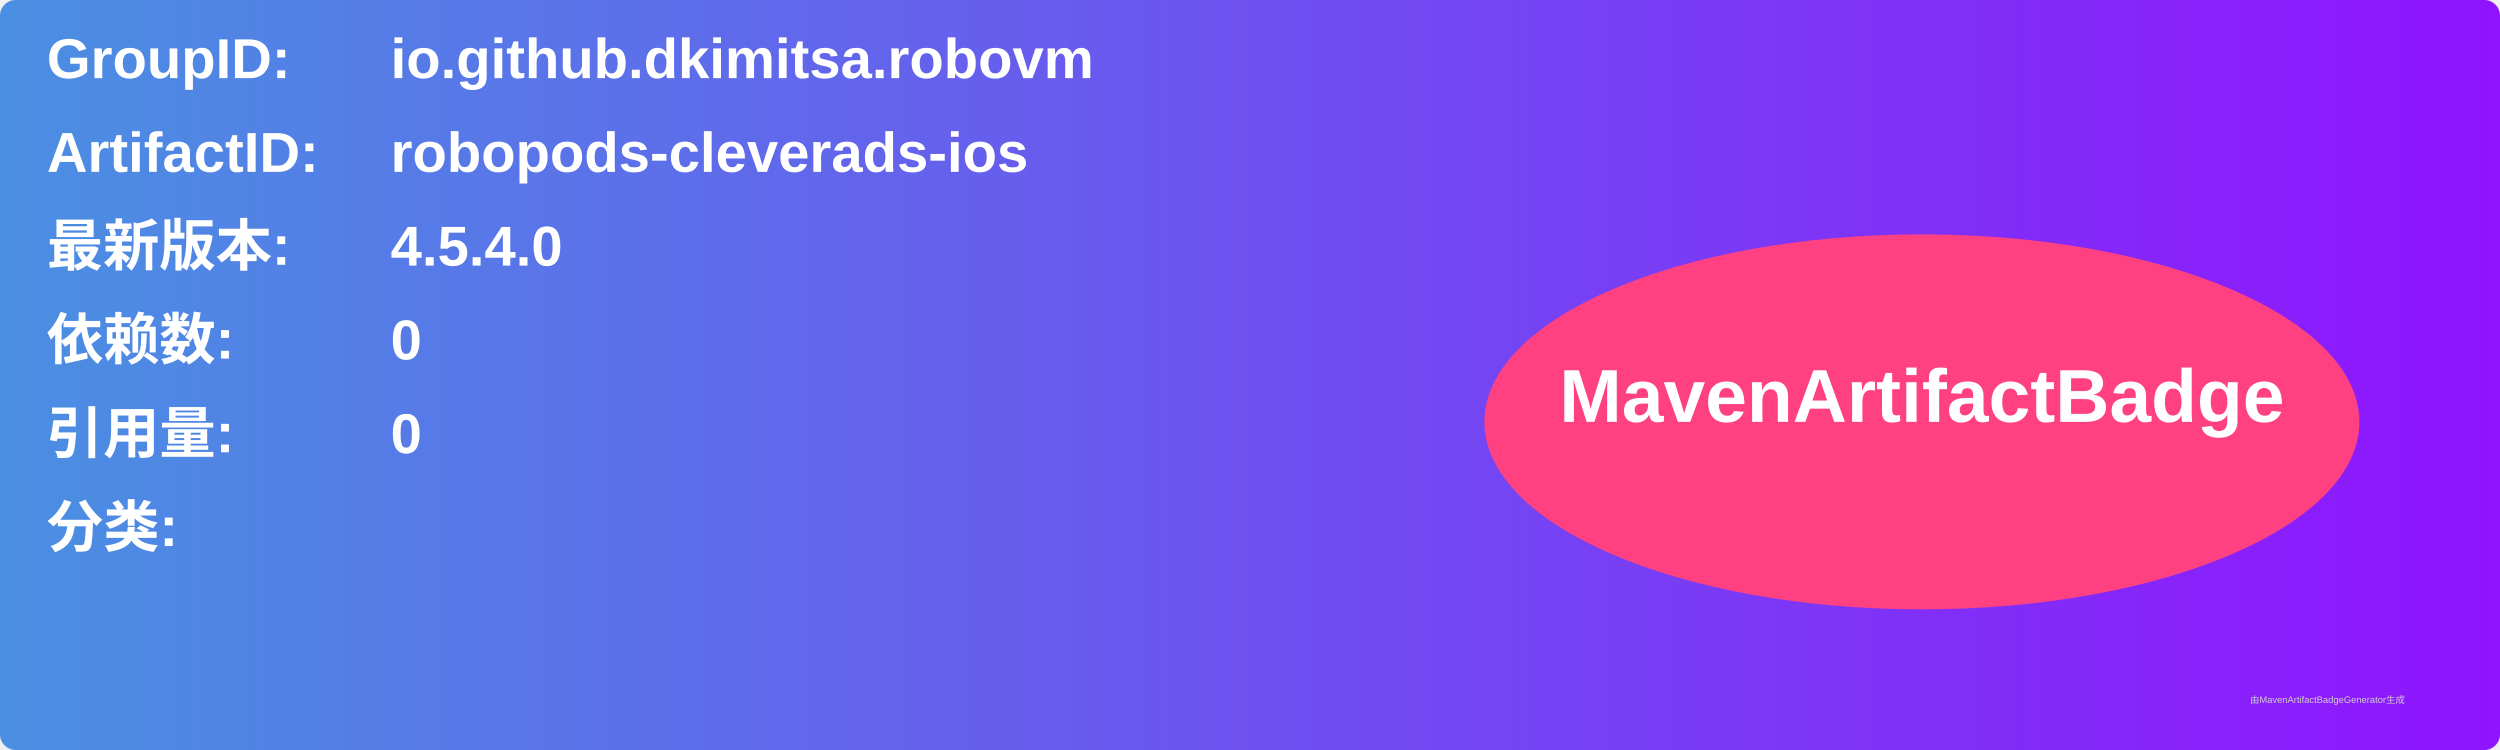
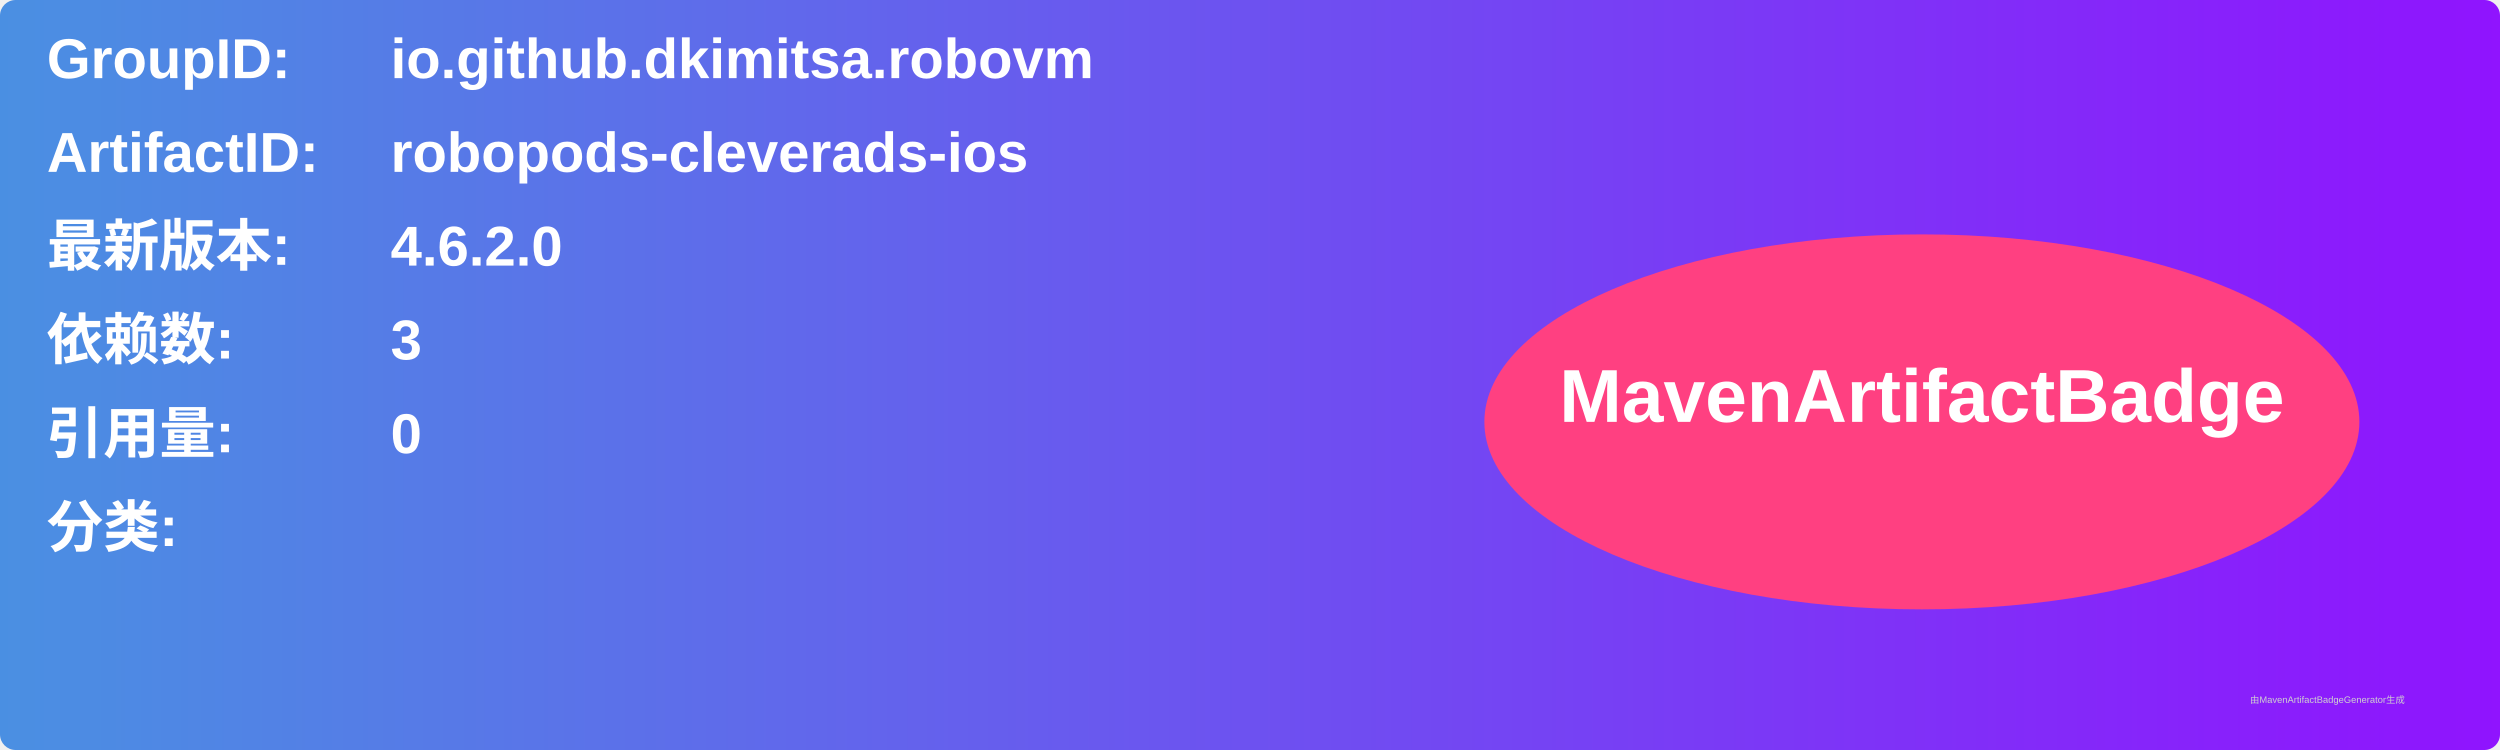
<svg xmlns="http://www.w3.org/2000/svg" width="800" height="240" viewBox="0 0 800 240">
  <linearGradient id="grad" x1="0%" y1="0%" x2="100%" y2="0%">
    <stop offset="0%" stop-color="#4a90e2" />
    <stop offset="100%" stop-color="#9013fe" />
  </linearGradient>
  <rect width="100%" height="100%" rx="5" ry="5" fill="url(#grad)" />
  <g transform="translate(15, 15)">
    <text x="0" y="10" font-family="Arial" font-size="18" fill="white" font-weight="bold" width="260">GroupID:</text>
    <text x="110" y="10" font-family="Arial" font-size="18" fill="white" font-weight="bold" width="460">io.github.dkimitsa.robovm</text>
    <text x="0" y="40" font-family="Arial" font-size="18" fill="white" font-weight="bold" width="260">ArtifactID:</text>
    <text x="110" y="40" font-family="Arial" font-size="18" fill="white" font-weight="bold" width="460">robopods-cleverads-ios</text>
    <text x="0" y="70" font-family="Arial" font-size="18" fill="white" font-weight="bold">最新版本:</text>
    <text x="110" y="70" font-family="Arial" font-size="18" fill="white" font-weight="bold">
-       <tspan font-weight="bold">4.5.4.0</tspan>
+       <tspan font-weight="bold">4.6.2.0</tspan>
    </text>
    <text x="0" y="100" font-family="Arial" font-size="18" fill="white" font-weight="bold">依赖数: </text>
    <text x="110" y="100" font-family="Arial" font-size="18" fill="white">
-       <tspan font-weight="bold">0</tspan>
+       <tspan font-weight="bold">3</tspan>
    </text>
    <text x="0" y="130" font-family="Arial" font-size="18" fill="white" font-weight="bold">引用量: </text>
    <text x="110" y="130" font-family="Arial" font-size="18" fill="white">
      <tspan font-weight="bold">0</tspan>
    </text>
    <text x="0" y="160" font-family="Arial" font-size="18" fill="white" font-weight="bold">分类:</text>
    <text x="10" y="190" font-family="Arial" font-size="10" fill="white">
      <tspan font-weight="bold" />
    </text>
    <ellipse cx="600" cy="120" rx="140" ry="60" fill="#ff4081" />
    <text x="600" y="120" text-anchor="middle" font-family="Arial" font-size="24" fill="white" font-weight="bold">MavenArtifactBadge</text>
  </g>
  <text x="720" y="225" font-family="Arial" font-size="3" fill="#d0d0d0">由MavenArtifactBadgeGenerator生成</text>
</svg>
